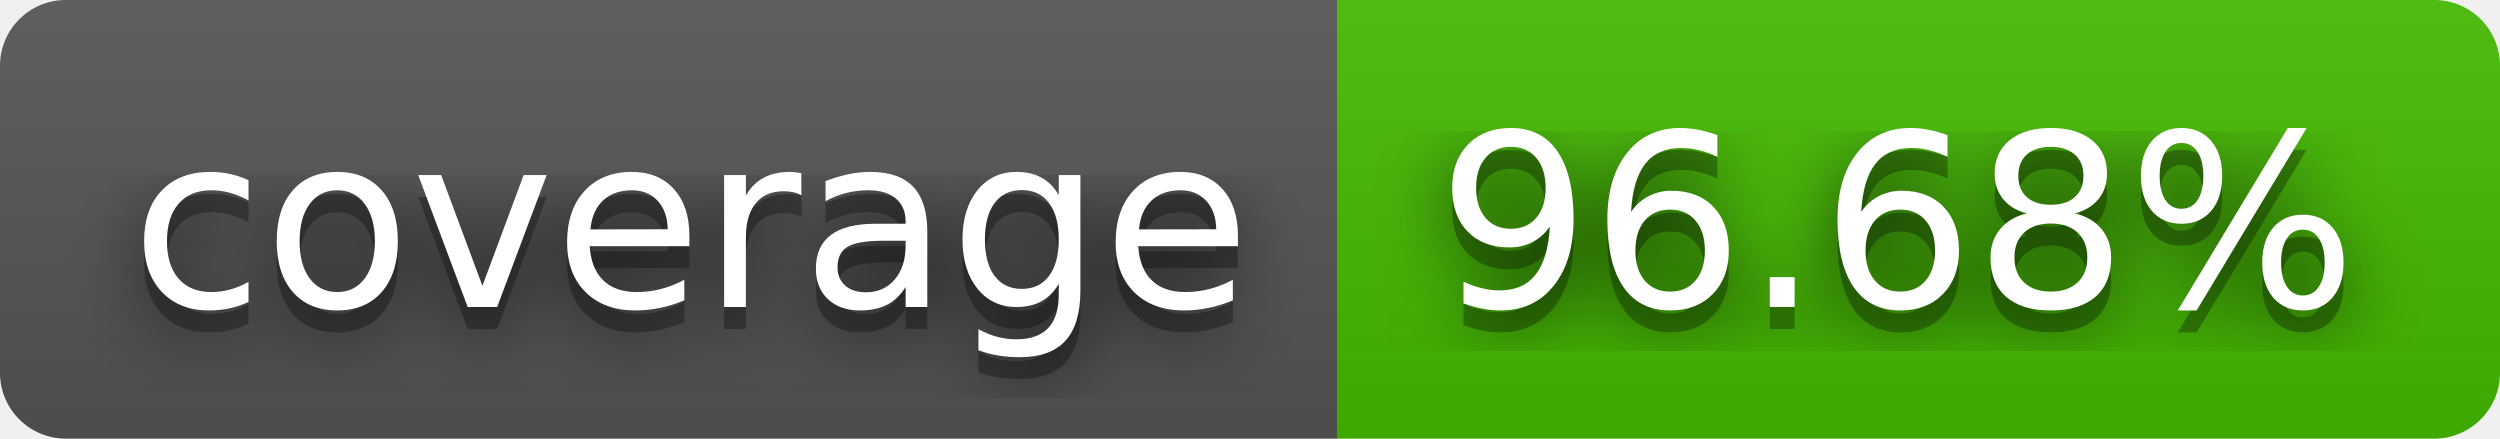
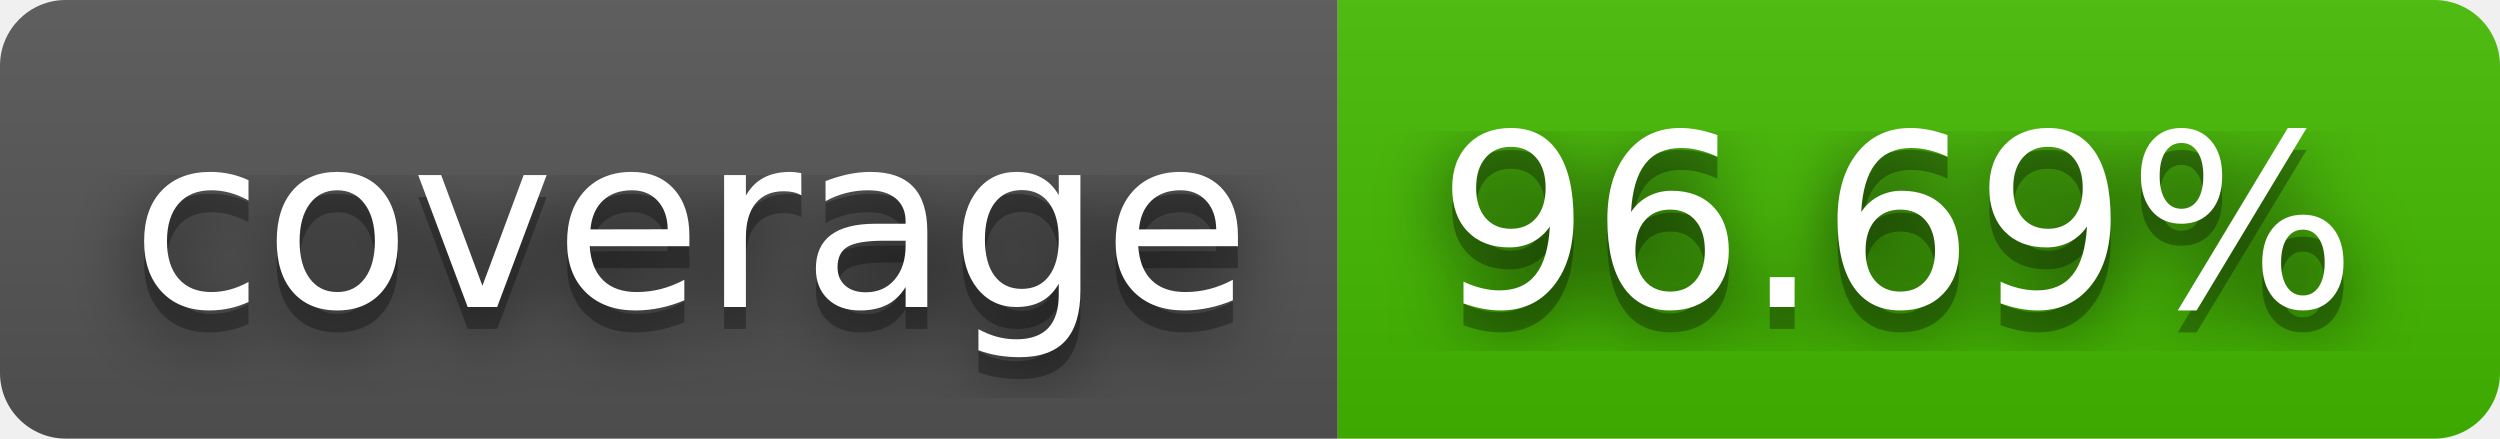
- <svg xmlns="http://www.w3.org/2000/svg" width="114" height="20" role="img" aria-label="coverage: 96.68%">
+ <svg xmlns="http://www.w3.org/2000/svg" width="114" height="20" role="img" aria-label="coverage: 96.69%">
  <filter id="blur">
    <feGaussianBlur stdDeviation="16" />
  </filter>
  <linearGradient id="s" x2="0" y2="100%">
    <stop offset="0" stop-color="#bbb" stop-opacity=".1" />
    <stop offset="1" stop-opacity=".1" />
  </linearGradient>
  <clipPath id="r">
    <rect width="114" height="20" rx="3" />
  </clipPath>
  <g clip-path="url(#r)">
    <rect width="61" height="20" fill="#555" />
    <rect x="61" width="53" height="20" fill="#4b0" />
    <rect width="114" height="20" fill="url(#s)" />
  </g>
  <g fill="#fff" text-anchor="middle" font-family="Verdana,Geneva,DejaVu Sans,sans-serif" text-rendering="geometricPrecision" font-size="110">
    <g transform="scale(.1)">
      <g aria-hidden="true" fill="#010101">
        <text x="315" y="150" fill-opacity=".8" filter="url(#blur)" textLength="510">coverage</text>
        <text x="315" y="150" fill-opacity=".3" textLength="510">coverage</text>
      </g>
      <text x="315" y="140" textLength="510">coverage</text>
    </g>
    <g transform="scale(.1)">
      <g aria-hidden="true" fill="#010101">
-         <text x="865" y="150" fill-opacity=".8" filter="url(#blur)" textLength="430">96.68%</text>
-         <text x="865" y="150" fill-opacity=".3" textLength="430">96.68%</text>
+         <text x="865" y="150" fill-opacity=".8" filter="url(#blur)" textLength="430">96.69%</text>
+         <text x="865" y="150" fill-opacity=".3" textLength="430">96.69%</text>
      </g>
-       <text x="865" y="140" textLength="430">96.68%</text>
+       <text x="865" y="140" textLength="430">96.69%</text>
    </g>
  </g>
</svg>
